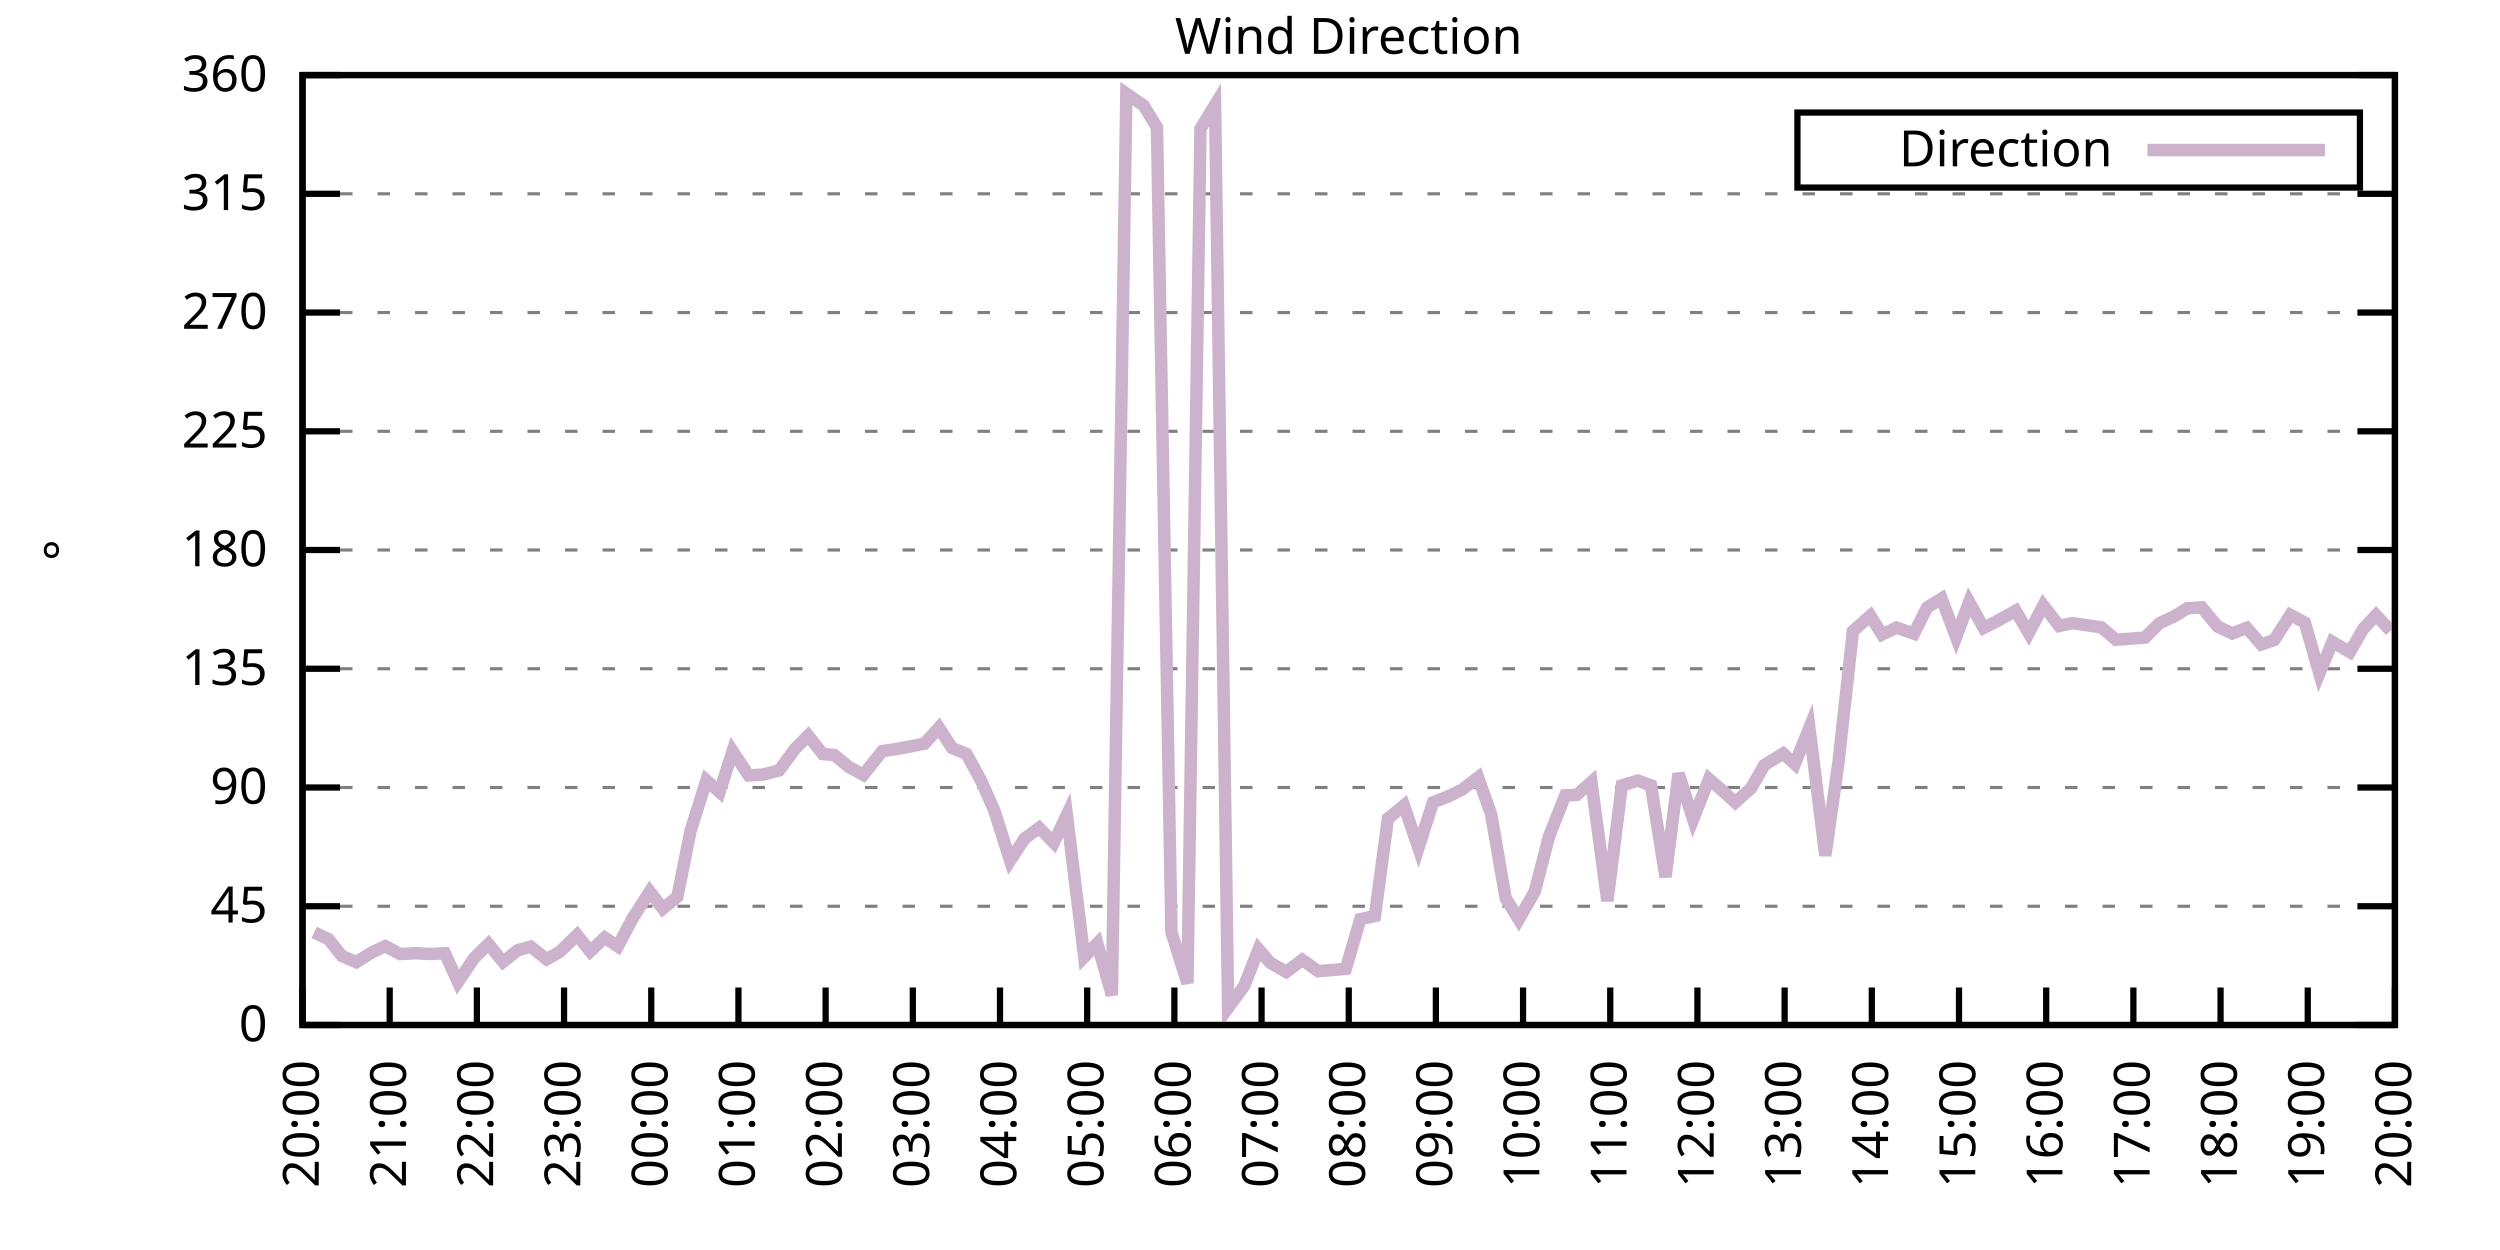
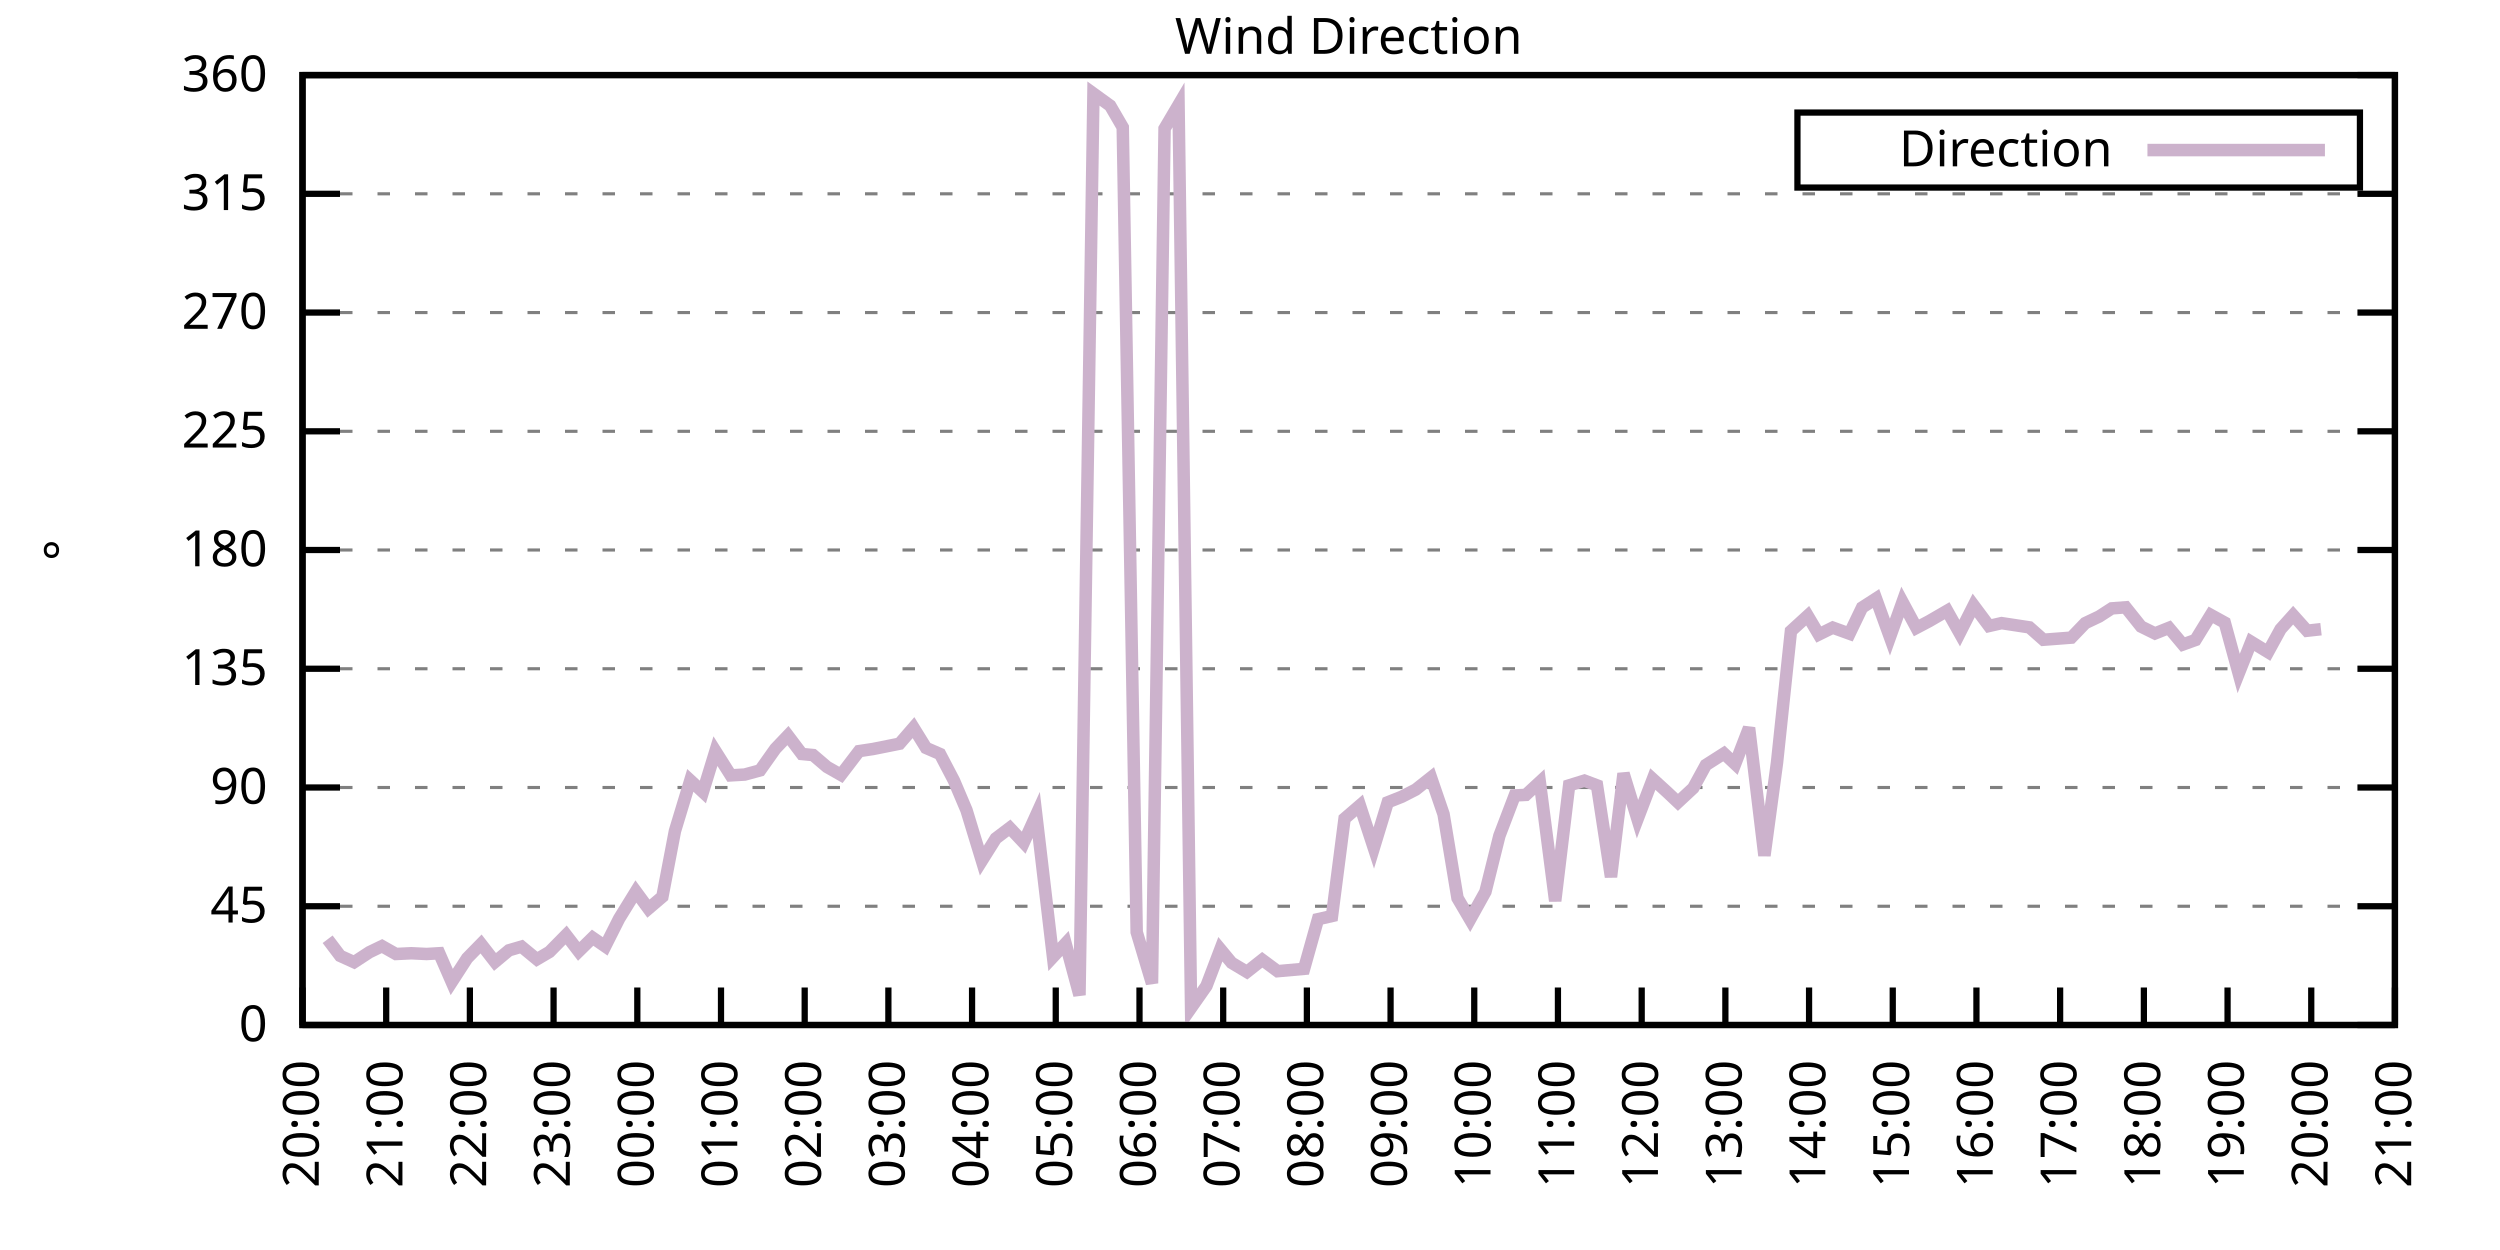
<svg xmlns="http://www.w3.org/2000/svg" xmlns:xlink="http://www.w3.org/1999/xlink" width="400" height="200" viewBox="0 0 400 200">
  <g id="gnuplot_canvas">
    <rect x="0" y="0" width="400" height="200" fill="none" />
    <defs>
      <circle id="gpDot" r="0.5" stroke-width="0.5" stroke="currentColor" />
      <path id="gpPt0" stroke-width="0.333" stroke="currentColor" d="M-1,0 h2 M0,-1 v2" />
      <path id="gpPt1" stroke-width="0.333" stroke="currentColor" d="M-1,-1 L1,1 M1,-1 L-1,1" />
      <path id="gpPt2" stroke-width="0.333" stroke="currentColor" d="M-1,0 L1,0 M0,-1 L0,1 M-1,-1 L1,1 M-1,1 L1,-1" />
      <rect id="gpPt3" stroke-width="0.333" stroke="currentColor" x="-1" y="-1" width="2" height="2" />
      <rect id="gpPt4" stroke-width="0.333" stroke="currentColor" fill="currentColor" x="-1" y="-1" width="2" height="2" />
      <circle id="gpPt5" stroke-width="0.333" stroke="currentColor" cx="0" cy="0" r="1" />
      <use xlink:href="#gpPt5" id="gpPt6" fill="currentColor" stroke="none" />
      <path id="gpPt7" stroke-width="0.333" stroke="currentColor" d="M0,-1.33 L-1.33,0.67 L1.33,0.67 z" />
      <use xlink:href="#gpPt7" id="gpPt8" fill="currentColor" stroke="none" />
      <use xlink:href="#gpPt7" id="gpPt9" stroke="currentColor" transform="rotate(180)" />
      <use xlink:href="#gpPt9" id="gpPt10" fill="currentColor" stroke="none" />
      <use xlink:href="#gpPt3" id="gpPt11" stroke="currentColor" transform="rotate(45)" />
      <use xlink:href="#gpPt11" id="gpPt12" fill="currentColor" stroke="none" />
      <path id="gpPt13" stroke-width="0.333" stroke="currentColor" d="M0,1.330 L1.265,0.411 L0.782,-1.067 L-0.782,-1.076 L-1.265,0.411 z" />
      <use xlink:href="#gpPt13" id="gpPt14" fill="currentColor" stroke="none" />
      <filter id="textbox" filterUnits="objectBoundingBox" x="0" y="0" height="1" width="1">
        <feFlood flood-color="white" flood-opacity="1" result="bgnd" />
        <feComposite in="SourceGraphic" in2="bgnd" operator="atop" />
      </filter>
      <filter id="greybox" filterUnits="objectBoundingBox" x="0" y="0" height="1" width="1">
        <feFlood flood-color="lightgrey" flood-opacity="1" result="grey" />
        <feComposite in="SourceGraphic" in2="grey" operator="atop" />
      </filter>
    </defs>
    <g fill="none" color="white" stroke="currentColor" stroke-width="1.00" stroke-linecap="butt" stroke-linejoin="miter">
</g>
    <g fill="none" color="black" stroke="currentColor" stroke-width="1.00" stroke-linecap="butt" stroke-linejoin="miter">
      <g stroke="none" shape-rendering="crispEdges">
        <polygon fill="rgb(255, 255, 255)" points="48.40,164.00 383.18,164.00 383.18,12.02 48.40,12.02 " />
      </g>
    </g>
    <g fill="none" color="black" stroke="currentColor" stroke-width="1.00" stroke-linecap="butt" stroke-linejoin="miter">
</g>
    <g fill="none" color="black" stroke="black" stroke-width="0.50" stroke-linecap="butt" stroke-linejoin="miter">
</g>
    <g fill="none" color="gray" stroke="currentColor" stroke-width="0.50" stroke-linecap="butt" stroke-linejoin="miter">
      <path stroke="gray" stroke-dasharray="2,4" class="gridline" d="M48.40,164.00 L383.19,164.00  " />
    </g>
    <g fill="none" color="gray" stroke="gray" stroke-width="1.00" stroke-linecap="butt" stroke-linejoin="miter">
</g>
    <g fill="none" color="black" stroke="currentColor" stroke-width="1.00" stroke-linecap="butt" stroke-linejoin="miter">
      <path stroke="black" d="M48.40,164.00 L54.40,164.00 M383.19,164.00 L377.19,164.00  " />
      <g transform="translate(42.80,166.60)" stroke="none" fill="black" font-family="Sans" font-size="8.00" text-anchor="end">
        <text>
          <tspan font-family="Sans"> 0</tspan>
        </text>
      </g>
    </g>
    <g fill="none" color="black" stroke="currentColor" stroke-width="1.00" stroke-linecap="butt" stroke-linejoin="miter">
</g>
    <g fill="none" color="black" stroke="black" stroke-width="0.50" stroke-linecap="butt" stroke-linejoin="miter">
</g>
    <g fill="none" color="gray" stroke="currentColor" stroke-width="0.50" stroke-linecap="butt" stroke-linejoin="miter">
      <path stroke="gray" stroke-dasharray="2,4" class="gridline" d="M48.40,145.00 L383.19,145.00  " />
    </g>
    <g fill="none" color="gray" stroke="gray" stroke-width="1.00" stroke-linecap="butt" stroke-linejoin="miter">
</g>
    <g fill="none" color="black" stroke="currentColor" stroke-width="1.00" stroke-linecap="butt" stroke-linejoin="miter">
      <path stroke="black" d="M48.40,145.00 L54.40,145.00 M383.19,145.00 L377.19,145.00  " />
      <g transform="translate(42.80,147.60)" stroke="none" fill="black" font-family="Sans" font-size="8.00" text-anchor="end">
        <text>
          <tspan font-family="Sans"> 45</tspan>
        </text>
      </g>
    </g>
    <g fill="none" color="black" stroke="currentColor" stroke-width="1.00" stroke-linecap="butt" stroke-linejoin="miter">
</g>
    <g fill="none" color="black" stroke="black" stroke-width="0.50" stroke-linecap="butt" stroke-linejoin="miter">
</g>
    <g fill="none" color="gray" stroke="currentColor" stroke-width="0.50" stroke-linecap="butt" stroke-linejoin="miter">
      <path stroke="gray" stroke-dasharray="2,4" class="gridline" d="M48.40,126.00 L383.19,126.00  " />
    </g>
    <g fill="none" color="gray" stroke="gray" stroke-width="1.00" stroke-linecap="butt" stroke-linejoin="miter">
</g>
    <g fill="none" color="black" stroke="currentColor" stroke-width="1.00" stroke-linecap="butt" stroke-linejoin="miter">
      <path stroke="black" d="M48.40,126.00 L54.40,126.00 M383.19,126.00 L377.19,126.00  " />
      <g transform="translate(42.80,128.60)" stroke="none" fill="black" font-family="Sans" font-size="8.00" text-anchor="end">
        <text>
          <tspan font-family="Sans"> 90</tspan>
        </text>
      </g>
    </g>
    <g fill="none" color="black" stroke="currentColor" stroke-width="1.00" stroke-linecap="butt" stroke-linejoin="miter">
</g>
    <g fill="none" color="black" stroke="black" stroke-width="0.50" stroke-linecap="butt" stroke-linejoin="miter">
</g>
    <g fill="none" color="gray" stroke="currentColor" stroke-width="0.50" stroke-linecap="butt" stroke-linejoin="miter">
      <path stroke="gray" stroke-dasharray="2,4" class="gridline" d="M48.40,107.00 L383.19,107.00  " />
    </g>
    <g fill="none" color="gray" stroke="gray" stroke-width="1.00" stroke-linecap="butt" stroke-linejoin="miter">
</g>
    <g fill="none" color="black" stroke="currentColor" stroke-width="1.00" stroke-linecap="butt" stroke-linejoin="miter">
      <path stroke="black" d="M48.40,107.00 L54.40,107.00 M383.19,107.00 L377.19,107.00  " />
      <g transform="translate(42.80,109.60)" stroke="none" fill="black" font-family="Sans" font-size="8.00" text-anchor="end">
        <text>
          <tspan font-family="Sans"> 135</tspan>
        </text>
      </g>
    </g>
    <g fill="none" color="black" stroke="currentColor" stroke-width="1.00" stroke-linecap="butt" stroke-linejoin="miter">
</g>
    <g fill="none" color="black" stroke="black" stroke-width="0.50" stroke-linecap="butt" stroke-linejoin="miter">
</g>
    <g fill="none" color="gray" stroke="currentColor" stroke-width="0.50" stroke-linecap="butt" stroke-linejoin="miter">
      <path stroke="gray" stroke-dasharray="2,4" class="gridline" d="M48.40,88.00 L383.19,88.00  " />
    </g>
    <g fill="none" color="gray" stroke="gray" stroke-width="1.00" stroke-linecap="butt" stroke-linejoin="miter">
</g>
    <g fill="none" color="black" stroke="currentColor" stroke-width="1.00" stroke-linecap="butt" stroke-linejoin="miter">
      <path stroke="black" d="M48.40,88.00 L54.40,88.00 M383.19,88.00 L377.19,88.00  " />
      <g transform="translate(42.80,90.60)" stroke="none" fill="black" font-family="Sans" font-size="8.00" text-anchor="end">
        <text>
          <tspan font-family="Sans"> 180</tspan>
        </text>
      </g>
    </g>
    <g fill="none" color="black" stroke="currentColor" stroke-width="1.00" stroke-linecap="butt" stroke-linejoin="miter">
</g>
    <g fill="none" color="black" stroke="black" stroke-width="0.50" stroke-linecap="butt" stroke-linejoin="miter">
</g>
    <g fill="none" color="gray" stroke="currentColor" stroke-width="0.50" stroke-linecap="butt" stroke-linejoin="miter">
      <path stroke="gray" stroke-dasharray="2,4" class="gridline" d="M48.40,69.01 L383.19,69.01  " />
    </g>
    <g fill="none" color="gray" stroke="gray" stroke-width="1.00" stroke-linecap="butt" stroke-linejoin="miter">
</g>
    <g fill="none" color="black" stroke="currentColor" stroke-width="1.00" stroke-linecap="butt" stroke-linejoin="miter">
      <path stroke="black" d="M48.40,69.01 L54.40,69.01 M383.19,69.01 L377.19,69.01  " />
      <g transform="translate(42.80,71.61)" stroke="none" fill="black" font-family="Sans" font-size="8.00" text-anchor="end">
        <text>
          <tspan font-family="Sans"> 225</tspan>
        </text>
      </g>
    </g>
    <g fill="none" color="black" stroke="currentColor" stroke-width="1.00" stroke-linecap="butt" stroke-linejoin="miter">
</g>
    <g fill="none" color="black" stroke="black" stroke-width="0.50" stroke-linecap="butt" stroke-linejoin="miter">
</g>
    <g fill="none" color="gray" stroke="currentColor" stroke-width="0.50" stroke-linecap="butt" stroke-linejoin="miter">
      <path stroke="gray" stroke-dasharray="2,4" class="gridline" d="M48.40,50.01 L383.19,50.01  " />
    </g>
    <g fill="none" color="gray" stroke="gray" stroke-width="1.00" stroke-linecap="butt" stroke-linejoin="miter">
</g>
    <g fill="none" color="black" stroke="currentColor" stroke-width="1.00" stroke-linecap="butt" stroke-linejoin="miter">
      <path stroke="black" d="M48.40,50.01 L54.40,50.01 M383.19,50.01 L377.19,50.01  " />
      <g transform="translate(42.80,52.61)" stroke="none" fill="black" font-family="Sans" font-size="8.00" text-anchor="end">
        <text>
          <tspan font-family="Sans"> 270</tspan>
        </text>
      </g>
    </g>
    <g fill="none" color="black" stroke="currentColor" stroke-width="1.00" stroke-linecap="butt" stroke-linejoin="miter">
</g>
    <g fill="none" color="black" stroke="black" stroke-width="0.50" stroke-linecap="butt" stroke-linejoin="miter">
</g>
    <g fill="none" color="gray" stroke="currentColor" stroke-width="0.50" stroke-linecap="butt" stroke-linejoin="miter">
      <path stroke="gray" stroke-dasharray="2,4" class="gridline" d="M48.40,31.01 L383.19,31.01  " />
    </g>
    <g fill="none" color="gray" stroke="gray" stroke-width="1.00" stroke-linecap="butt" stroke-linejoin="miter">
</g>
    <g fill="none" color="black" stroke="currentColor" stroke-width="1.00" stroke-linecap="butt" stroke-linejoin="miter">
      <path stroke="black" d="M48.40,31.01 L54.40,31.01 M383.19,31.01 L377.19,31.01  " />
      <g transform="translate(42.80,33.61)" stroke="none" fill="black" font-family="Sans" font-size="8.00" text-anchor="end">
        <text>
          <tspan font-family="Sans"> 315</tspan>
        </text>
      </g>
    </g>
    <g fill="none" color="black" stroke="currentColor" stroke-width="1.00" stroke-linecap="butt" stroke-linejoin="miter">
</g>
    <g fill="none" color="black" stroke="black" stroke-width="0.50" stroke-linecap="butt" stroke-linejoin="miter">
</g>
    <g fill="none" color="gray" stroke="currentColor" stroke-width="0.50" stroke-linecap="butt" stroke-linejoin="miter">
      <path stroke="gray" stroke-dasharray="2,4" class="gridline" d="M48.40,12.01 L383.19,12.01  " />
    </g>
    <g fill="none" color="gray" stroke="gray" stroke-width="1.00" stroke-linecap="butt" stroke-linejoin="miter">
</g>
    <g fill="none" color="black" stroke="currentColor" stroke-width="1.00" stroke-linecap="butt" stroke-linejoin="miter">
      <path stroke="black" d="M48.40,12.01 L54.40,12.01 M383.19,12.01 L377.19,12.01  " />
      <g transform="translate(42.80,14.61)" stroke="none" fill="black" font-family="Sans" font-size="8.00" text-anchor="end">
        <text>
          <tspan font-family="Sans"> 360</tspan>
        </text>
      </g>
    </g>
    <g fill="none" color="black" stroke="currentColor" stroke-width="1.00" stroke-linecap="butt" stroke-linejoin="miter">
      <path stroke="black" d="M48.40,164.00 L48.40,158.00  " />
      <g transform="translate(51.00,169.60) rotate(270.00)" stroke="none" fill="black" font-family="Sans" font-size="8.00" text-anchor="end">
        <text>
          <tspan font-family="Sans">20:00</tspan>
        </text>
      </g>
    </g>
    <g fill="none" color="black" stroke="currentColor" stroke-width="1.00" stroke-linecap="butt" stroke-linejoin="miter">
-       <path stroke="black" d="M62.35,164.00 L62.35,158.00  " />
-       <g transform="translate(64.95,169.60) rotate(270.00)" stroke="none" fill="black" font-family="Sans" font-size="8.00" text-anchor="end">
+       <path stroke="black" d="M61.79,164.00 L61.79,158.00  " />
+       <g transform="translate(64.39,169.60) rotate(270.00)" stroke="none" fill="black" font-family="Sans" font-size="8.00" text-anchor="end">
        <text>
          <tspan font-family="Sans">21:00</tspan>
        </text>
      </g>
    </g>
    <g fill="none" color="black" stroke="currentColor" stroke-width="1.00" stroke-linecap="butt" stroke-linejoin="miter">
-       <path stroke="black" d="M76.30,164.00 L76.30,158.00  " />
-       <g transform="translate(78.90,169.60) rotate(270.00)" stroke="none" fill="black" font-family="Sans" font-size="8.00" text-anchor="end">
+       <path stroke="black" d="M75.18,164.00 L75.18,158.00  " />
+       <g transform="translate(77.78,169.60) rotate(270.00)" stroke="none" fill="black" font-family="Sans" font-size="8.00" text-anchor="end">
        <text>
          <tspan font-family="Sans">22:00</tspan>
        </text>
      </g>
    </g>
    <g fill="none" color="black" stroke="currentColor" stroke-width="1.00" stroke-linecap="butt" stroke-linejoin="miter">
-       <path stroke="black" d="M90.25,164.00 L90.25,158.00  " />
-       <g transform="translate(92.85,169.60) rotate(270.00)" stroke="none" fill="black" font-family="Sans" font-size="8.00" text-anchor="end">
+       <path stroke="black" d="M88.57,164.00 L88.57,158.00  " />
+       <g transform="translate(91.17,169.60) rotate(270.00)" stroke="none" fill="black" font-family="Sans" font-size="8.00" text-anchor="end">
        <text>
          <tspan font-family="Sans">23:00</tspan>
        </text>
      </g>
    </g>
    <g fill="none" color="black" stroke="currentColor" stroke-width="1.00" stroke-linecap="butt" stroke-linejoin="miter">
-       <path stroke="black" d="M104.20,164.00 L104.20,158.00  " />
-       <g transform="translate(106.80,169.60) rotate(270.00)" stroke="none" fill="black" font-family="Sans" font-size="8.00" text-anchor="end">
+       <path stroke="black" d="M101.97,164.00 L101.97,158.00  " />
+       <g transform="translate(104.57,169.60) rotate(270.00)" stroke="none" fill="black" font-family="Sans" font-size="8.00" text-anchor="end">
        <text>
          <tspan font-family="Sans">00:00</tspan>
        </text>
      </g>
    </g>
    <g fill="none" color="black" stroke="currentColor" stroke-width="1.00" stroke-linecap="butt" stroke-linejoin="miter">
-       <path stroke="black" d="M118.15,164.00 L118.15,158.00  " />
-       <g transform="translate(120.75,169.60) rotate(270.00)" stroke="none" fill="black" font-family="Sans" font-size="8.00" text-anchor="end">
+       <path stroke="black" d="M115.36,164.00 L115.36,158.00  " />
+       <g transform="translate(117.96,169.60) rotate(270.00)" stroke="none" fill="black" font-family="Sans" font-size="8.00" text-anchor="end">
        <text>
          <tspan font-family="Sans">01:00</tspan>
        </text>
      </g>
    </g>
    <g fill="none" color="black" stroke="currentColor" stroke-width="1.00" stroke-linecap="butt" stroke-linejoin="miter">
-       <path stroke="black" d="M132.10,164.00 L132.10,158.00  " />
-       <g transform="translate(134.70,169.60) rotate(270.00)" stroke="none" fill="black" font-family="Sans" font-size="8.00" text-anchor="end">
+       <path stroke="black" d="M128.75,164.00 L128.75,158.00  " />
+       <g transform="translate(131.35,169.60) rotate(270.00)" stroke="none" fill="black" font-family="Sans" font-size="8.00" text-anchor="end">
        <text>
          <tspan font-family="Sans">02:00</tspan>
        </text>
      </g>
    </g>
    <g fill="none" color="black" stroke="currentColor" stroke-width="1.00" stroke-linecap="butt" stroke-linejoin="miter">
-       <path stroke="black" d="M146.05,164.00 L146.05,158.00  " />
-       <g transform="translate(148.65,169.60) rotate(270.00)" stroke="none" fill="black" font-family="Sans" font-size="8.00" text-anchor="end">
+       <path stroke="black" d="M142.14,164.00 L142.14,158.00  " />
+       <g transform="translate(144.74,169.60) rotate(270.00)" stroke="none" fill="black" font-family="Sans" font-size="8.00" text-anchor="end">
        <text>
          <tspan font-family="Sans">03:00</tspan>
        </text>
      </g>
    </g>
    <g fill="none" color="black" stroke="currentColor" stroke-width="1.00" stroke-linecap="butt" stroke-linejoin="miter">
-       <path stroke="black" d="M160.00,164.00 L160.00,158.00  " />
-       <g transform="translate(162.60,169.60) rotate(270.00)" stroke="none" fill="black" font-family="Sans" font-size="8.00" text-anchor="end">
+       <path stroke="black" d="M155.53,164.00 L155.53,158.00  " />
+       <g transform="translate(158.13,169.60) rotate(270.00)" stroke="none" fill="black" font-family="Sans" font-size="8.00" text-anchor="end">
        <text>
          <tspan font-family="Sans">04:00</tspan>
        </text>
      </g>
    </g>
    <g fill="none" color="black" stroke="currentColor" stroke-width="1.00" stroke-linecap="butt" stroke-linejoin="miter">
-       <path stroke="black" d="M173.95,164.00 L173.95,158.00  " />
-       <g transform="translate(176.55,169.60) rotate(270.00)" stroke="none" fill="black" font-family="Sans" font-size="8.00" text-anchor="end">
+       <path stroke="black" d="M168.92,164.00 L168.92,158.00  " />
+       <g transform="translate(171.52,169.60) rotate(270.00)" stroke="none" fill="black" font-family="Sans" font-size="8.00" text-anchor="end">
        <text>
          <tspan font-family="Sans">05:00</tspan>
        </text>
      </g>
    </g>
    <g fill="none" color="black" stroke="currentColor" stroke-width="1.00" stroke-linecap="butt" stroke-linejoin="miter">
-       <path stroke="black" d="M187.90,164.00 L187.90,158.00  " />
-       <g transform="translate(190.50,169.60) rotate(270.00)" stroke="none" fill="black" font-family="Sans" font-size="8.00" text-anchor="end">
+       <path stroke="black" d="M182.32,164.00 L182.32,158.00  " />
+       <g transform="translate(184.92,169.60) rotate(270.00)" stroke="none" fill="black" font-family="Sans" font-size="8.00" text-anchor="end">
        <text>
          <tspan font-family="Sans">06:00</tspan>
        </text>
      </g>
    </g>
    <g fill="none" color="black" stroke="currentColor" stroke-width="1.00" stroke-linecap="butt" stroke-linejoin="miter">
-       <path stroke="black" d="M201.85,164.00 L201.85,158.00  " />
-       <g transform="translate(204.45,169.60) rotate(270.00)" stroke="none" fill="black" font-family="Sans" font-size="8.00" text-anchor="end">
+       <path stroke="black" d="M195.71,164.00 L195.71,158.00  " />
+       <g transform="translate(198.31,169.60) rotate(270.00)" stroke="none" fill="black" font-family="Sans" font-size="8.00" text-anchor="end">
        <text>
          <tspan font-family="Sans">07:00</tspan>
        </text>
      </g>
    </g>
    <g fill="none" color="black" stroke="currentColor" stroke-width="1.00" stroke-linecap="butt" stroke-linejoin="miter">
-       <path stroke="black" d="M215.80,164.00 L215.80,158.00  " />
-       <g transform="translate(218.40,169.60) rotate(270.00)" stroke="none" fill="black" font-family="Sans" font-size="8.00" text-anchor="end">
+       <path stroke="black" d="M209.10,164.00 L209.10,158.00  " />
+       <g transform="translate(211.70,169.60) rotate(270.00)" stroke="none" fill="black" font-family="Sans" font-size="8.00" text-anchor="end">
        <text>
          <tspan font-family="Sans">08:00</tspan>
        </text>
      </g>
    </g>
    <g fill="none" color="black" stroke="currentColor" stroke-width="1.00" stroke-linecap="butt" stroke-linejoin="miter">
-       <path stroke="black" d="M229.74,164.00 L229.74,158.00  " />
-       <g transform="translate(232.34,169.60) rotate(270.00)" stroke="none" fill="black" font-family="Sans" font-size="8.00" text-anchor="end">
+       <path stroke="black" d="M222.49,164.00 L222.49,158.00  " />
+       <g transform="translate(225.09,169.60) rotate(270.00)" stroke="none" fill="black" font-family="Sans" font-size="8.00" text-anchor="end">
        <text>
          <tspan font-family="Sans">09:00</tspan>
        </text>
      </g>
    </g>
    <g fill="none" color="black" stroke="currentColor" stroke-width="1.00" stroke-linecap="butt" stroke-linejoin="miter">
-       <path stroke="black" d="M243.69,164.00 L243.69,158.00  " />
-       <g transform="translate(246.29,169.60) rotate(270.00)" stroke="none" fill="black" font-family="Sans" font-size="8.00" text-anchor="end">
+       <path stroke="black" d="M235.88,164.00 L235.88,158.00  " />
+       <g transform="translate(238.48,169.60) rotate(270.00)" stroke="none" fill="black" font-family="Sans" font-size="8.00" text-anchor="end">
        <text>
          <tspan font-family="Sans">10:00</tspan>
        </text>
      </g>
    </g>
    <g fill="none" color="black" stroke="currentColor" stroke-width="1.00" stroke-linecap="butt" stroke-linejoin="miter">
-       <path stroke="black" d="M257.64,164.00 L257.64,158.00  " />
-       <g transform="translate(260.24,169.60) rotate(270.00)" stroke="none" fill="black" font-family="Sans" font-size="8.00" text-anchor="end">
+       <path stroke="black" d="M249.27,164.00 L249.27,158.00  " />
+       <g transform="translate(251.87,169.60) rotate(270.00)" stroke="none" fill="black" font-family="Sans" font-size="8.00" text-anchor="end">
        <text>
          <tspan font-family="Sans">11:00</tspan>
        </text>
      </g>
    </g>
    <g fill="none" color="black" stroke="currentColor" stroke-width="1.00" stroke-linecap="butt" stroke-linejoin="miter">
-       <path stroke="black" d="M271.59,164.00 L271.59,158.00  " />
-       <g transform="translate(274.19,169.60) rotate(270.00)" stroke="none" fill="black" font-family="Sans" font-size="8.00" text-anchor="end">
+       <path stroke="black" d="M262.67,164.00 L262.67,158.00  " />
+       <g transform="translate(265.27,169.60) rotate(270.00)" stroke="none" fill="black" font-family="Sans" font-size="8.00" text-anchor="end">
        <text>
          <tspan font-family="Sans">12:00</tspan>
        </text>
      </g>
    </g>
    <g fill="none" color="black" stroke="currentColor" stroke-width="1.00" stroke-linecap="butt" stroke-linejoin="miter">
-       <path stroke="black" d="M285.54,164.00 L285.54,158.00  " />
-       <g transform="translate(288.14,169.60) rotate(270.00)" stroke="none" fill="black" font-family="Sans" font-size="8.00" text-anchor="end">
+       <path stroke="black" d="M276.06,164.00 L276.06,158.00  " />
+       <g transform="translate(278.66,169.60) rotate(270.00)" stroke="none" fill="black" font-family="Sans" font-size="8.00" text-anchor="end">
        <text>
          <tspan font-family="Sans">13:00</tspan>
        </text>
      </g>
    </g>
    <g fill="none" color="black" stroke="currentColor" stroke-width="1.00" stroke-linecap="butt" stroke-linejoin="miter">
-       <path stroke="black" d="M299.49,164.00 L299.49,158.00  " />
-       <g transform="translate(302.09,169.60) rotate(270.00)" stroke="none" fill="black" font-family="Sans" font-size="8.00" text-anchor="end">
+       <path stroke="black" d="M289.45,164.00 L289.45,158.00  " />
+       <g transform="translate(292.05,169.60) rotate(270.00)" stroke="none" fill="black" font-family="Sans" font-size="8.00" text-anchor="end">
        <text>
          <tspan font-family="Sans">14:00</tspan>
        </text>
      </g>
    </g>
    <g fill="none" color="black" stroke="currentColor" stroke-width="1.00" stroke-linecap="butt" stroke-linejoin="miter">
-       <path stroke="black" d="M313.44,164.00 L313.44,158.00  " />
-       <g transform="translate(316.04,169.60) rotate(270.00)" stroke="none" fill="black" font-family="Sans" font-size="8.00" text-anchor="end">
+       <path stroke="black" d="M302.84,164.00 L302.84,158.00  " />
+       <g transform="translate(305.44,169.60) rotate(270.00)" stroke="none" fill="black" font-family="Sans" font-size="8.00" text-anchor="end">
        <text>
          <tspan font-family="Sans">15:00</tspan>
        </text>
      </g>
    </g>
    <g fill="none" color="black" stroke="currentColor" stroke-width="1.00" stroke-linecap="butt" stroke-linejoin="miter">
-       <path stroke="black" d="M327.39,164.00 L327.39,158.00  " />
-       <g transform="translate(329.99,169.60) rotate(270.00)" stroke="none" fill="black" font-family="Sans" font-size="8.00" text-anchor="end">
+       <path stroke="black" d="M316.23,164.00 L316.23,158.00  " />
+       <g transform="translate(318.83,169.60) rotate(270.00)" stroke="none" fill="black" font-family="Sans" font-size="8.00" text-anchor="end">
        <text>
          <tspan font-family="Sans">16:00</tspan>
        </text>
      </g>
    </g>
    <g fill="none" color="black" stroke="currentColor" stroke-width="1.00" stroke-linecap="butt" stroke-linejoin="miter">
-       <path stroke="black" d="M341.34,164.00 L341.34,158.00  " />
-       <g transform="translate(343.94,169.60) rotate(270.00)" stroke="none" fill="black" font-family="Sans" font-size="8.00" text-anchor="end">
+       <path stroke="black" d="M329.62,164.00 L329.62,158.00  " />
+       <g transform="translate(332.22,169.60) rotate(270.00)" stroke="none" fill="black" font-family="Sans" font-size="8.00" text-anchor="end">
        <text>
          <tspan font-family="Sans">17:00</tspan>
        </text>
      </g>
    </g>
    <g fill="none" color="black" stroke="currentColor" stroke-width="1.00" stroke-linecap="butt" stroke-linejoin="miter">
-       <path stroke="black" d="M355.29,164.00 L355.29,158.00  " />
-       <g transform="translate(357.89,169.60) rotate(270.00)" stroke="none" fill="black" font-family="Sans" font-size="8.00" text-anchor="end">
+       <path stroke="black" d="M343.02,164.00 L343.02,158.00  " />
+       <g transform="translate(345.62,169.60) rotate(270.00)" stroke="none" fill="black" font-family="Sans" font-size="8.00" text-anchor="end">
        <text>
          <tspan font-family="Sans">18:00</tspan>
        </text>
      </g>
    </g>
    <g fill="none" color="black" stroke="currentColor" stroke-width="1.00" stroke-linecap="butt" stroke-linejoin="miter">
-       <path stroke="black" d="M369.24,164.00 L369.24,158.00  " />
-       <g transform="translate(371.84,169.60) rotate(270.00)" stroke="none" fill="black" font-family="Sans" font-size="8.00" text-anchor="end">
+       <path stroke="black" d="M356.41,164.00 L356.41,158.00  " />
+       <g transform="translate(359.01,169.60) rotate(270.00)" stroke="none" fill="black" font-family="Sans" font-size="8.00" text-anchor="end">
        <text>
          <tspan font-family="Sans">19:00</tspan>
+         </text>
+       </g>
+     </g>
+     <g fill="none" color="black" stroke="currentColor" stroke-width="1.00" stroke-linecap="butt" stroke-linejoin="miter">
+       <path stroke="black" d="M369.80,164.00 L369.80,158.00  " />
+       <g transform="translate(372.40,169.60) rotate(270.00)" stroke="none" fill="black" font-family="Sans" font-size="8.00" text-anchor="end">
+         <text>
+           <tspan font-family="Sans">20:00</tspan>
        </text>
      </g>
    </g>
    <g fill="none" color="black" stroke="currentColor" stroke-width="1.00" stroke-linecap="butt" stroke-linejoin="miter">
      <path stroke="black" d="M383.19,164.00 L383.19,158.00  " />
      <g transform="translate(385.79,169.60) rotate(270.00)" stroke="none" fill="black" font-family="Sans" font-size="8.00" text-anchor="end">
        <text>
-           <tspan font-family="Sans">20:00</tspan>
+           <tspan font-family="Sans">21:00</tspan>
        </text>
      </g>
    </g>
    <g fill="none" color="black" stroke="currentColor" stroke-width="1.00" stroke-linecap="butt" stroke-linejoin="miter">
</g>
    <g fill="none" color="black" stroke="currentColor" stroke-width="1.00" stroke-linecap="butt" stroke-linejoin="miter">
      <path stroke="black" d="M48.40,12.01 L48.40,164.00 L383.19,164.00 L383.19,12.01 L48.40,12.01 Z  " />
    </g>
    <g fill="none" color="black" stroke="currentColor" stroke-width="1.00" stroke-linecap="butt" stroke-linejoin="miter">
</g>
    <g fill="none" color="black" stroke="currentColor" stroke-width="1.00" stroke-linecap="butt" stroke-linejoin="miter">
      <path stroke="black" d="M287.59,30.01 L287.59,18.01 L377.59,18.01 L377.59,30.01 L287.59,30.01 Z  " />
    </g>
    <g id="Wind_direction_plot_1">
      <g fill="none" color="white" stroke="black" stroke-width="2.00" stroke-linecap="butt" stroke-linejoin="miter">
</g>
      <g fill="none" color="black" stroke="currentColor" stroke-width="2.00" stroke-linecap="butt" stroke-linejoin="miter">
        <g transform="translate(337.99,26.61)" stroke="none" fill="black" font-family="Sans" font-size="8.00" text-anchor="end">
          <text>
            <tspan font-family="Sans">Direction</tspan>
          </text>
        </g>
      </g>
      <g fill="none" color="black" stroke="currentColor" stroke-width="2.00" stroke-linecap="butt" stroke-linejoin="miter">
-         <path stroke="rgb(204, 178, 204)" d="M343.59,24.01 L371.99,24.01 M50.26,149.18 L52.58,150.28 L54.68,152.94 L57.00,153.95 L59.56,152.35 L61.65,151.38   L63.98,152.64 L66.53,152.52 L69.09,152.64 L71.18,152.52 L73.28,157.12 L75.83,153.32 L78.16,151.04 L80.48,153.91   L82.81,152.05 L84.90,151.46 L87.46,153.49 L89.55,152.31 L92.34,149.60 L94.43,152.22 L96.76,150.03 L98.85,151.42   L101.18,146.99 L103.97,142.64 L106.06,145.38 L108.38,143.48 L110.48,132.97 L113.03,124.86 L115.13,126.72 L117.22,120.18   L119.78,124.06 L122.10,123.93 L124.66,123.26 L127.22,119.80 L129.31,117.69 L131.63,120.64 L133.49,120.81 L135.82,122.71   L138.14,123.98 L141.16,120.18 L143.49,119.84 L147.91,118.99 L150.23,116.42 L152.32,119.67 L154.65,120.64 L156.97,124.90   L159.07,129.63 L161.62,137.70 L163.95,134.15 L166.27,132.46 L168.60,134.83 L170.69,130.39 L173.48,153.11 L175.57,150.95   L177.90,159.23 L180.22,14.97 L183.01,16.91 L185.11,20.37 L187.43,149.14 L189.99,157.33 L192.08,20.58 L194.41,16.78   L196.50,161.26 L199.06,157.75 L201.38,151.88 L203.24,154.04 L205.80,155.51 L208.36,153.57 L210.91,155.39 L215.33,155.01   L217.65,147.07 L219.98,146.56 L222.07,130.98 L224.63,128.87 L226.95,135.67 L229.28,128.37 L231.60,127.48 L233.93,126.34   L236.49,124.40 L238.58,130.27 L240.90,143.69 L243.00,147.11 L245.55,142.68 L247.88,133.73 L250.44,127.27 L252.30,127.18   L254.62,125.12 L257.18,144.16 L259.50,125.66 L262.06,124.90 L264.15,125.66 L266.48,140.31 L268.57,123.76 L270.90,131.07   L273.45,124.65 L275.78,126.68 L277.64,128.37 L280.20,126.09 L282.29,122.41 L285.31,120.56 L287.17,122.24 L289.50,116.46   L292.05,136.90 L294.15,122.03 L296.47,100.97 L299.26,98.52 L301.12,101.52 L303.44,100.42 L306.23,101.39 L308.33,97.21   L310.65,95.77 L312.98,101.94 L315.07,96.32 L317.39,100.46 L319.49,99.40 L322.51,97.72 L324.60,101.30 L326.93,96.87   L329.48,100.16 L331.58,99.70 L333.90,100.04 L336.23,100.38 L338.55,102.36 L340.88,102.19 L343.20,102.02 L345.53,99.70   L347.85,98.64 L349.94,97.34 L352.27,97.17 L354.83,100.25 L357.15,101.35 L359.48,100.46 L361.80,103.12 L363.89,102.40   L366.45,98.39 L368.78,99.62 L371.10,107.76 L373.19,102.70 L375.98,104.34 L378.08,100.67 L380.17,98.43 L382.49,100.92    " />
+         <path stroke="rgb(204, 178, 204)" d="M343.59,24.01 L371.99,24.01 M52.42,150.28 L54.43,152.94 L56.66,153.95 L59.11,152.35 L61.12,151.38 L63.35,152.64   L65.81,152.52 L68.26,152.64 L70.27,152.52 L72.28,157.12 L74.74,153.32 L76.97,151.04 L79.20,153.91 L81.43,152.05   L83.44,151.46 L85.90,153.49 L87.91,152.31 L90.58,149.60 L92.59,152.22 L94.82,150.03 L96.83,151.42 L99.06,146.99   L101.74,142.64 L103.75,145.38 L105.98,143.48 L107.99,132.97 L110.45,124.86 L112.46,126.72 L114.47,120.18 L116.92,124.06   L119.15,123.93 L121.61,123.26 L124.06,119.80 L126.07,117.69 L128.30,120.64 L130.09,120.81 L132.32,122.71 L134.55,123.98   L137.45,120.18 L139.69,119.84 L143.93,118.99 L146.16,116.42 L148.17,119.67 L150.40,120.64 L152.63,124.90 L154.64,129.63   L157.10,137.70 L159.33,134.15 L161.56,132.46 L163.79,134.83 L165.80,130.39 L168.48,153.11 L170.49,150.95 L172.72,159.23   L174.95,14.97 L177.63,16.91 L179.64,20.37 L181.87,149.14 L184.32,157.33 L186.33,20.58 L188.57,16.78 L190.57,161.26   L193.03,157.75 L195.26,151.88 L197.05,154.04 L199.50,155.51 L201.96,153.57 L204.41,155.39 L208.65,155.01 L210.88,147.07   L213.12,146.56 L215.13,130.98 L217.58,128.87 L219.81,135.67 L222.04,128.37 L224.28,127.48 L226.51,126.34 L228.96,124.40   L230.97,130.27 L233.20,143.69 L235.21,147.11 L237.67,142.68 L239.90,133.73 L242.36,127.27 L244.14,127.18 L246.37,125.12   L248.83,144.16 L251.06,125.66 L253.51,124.90 L255.52,125.66 L257.76,140.31 L259.76,123.76 L262.00,131.07 L264.45,124.65   L266.68,126.68 L268.47,128.37 L270.92,126.09 L272.93,122.41 L275.83,120.56 L277.62,122.24 L279.85,116.46 L282.31,136.90   L284.32,122.03 L286.55,100.97 L289.23,98.52 L291.01,101.52 L293.24,100.42 L295.92,101.39 L297.93,97.21 L300.16,95.77   L302.39,101.94 L304.40,96.32 L306.63,100.46 L308.64,99.40 L311.54,97.72 L313.55,101.30 L315.79,96.87 L318.24,100.16   L320.25,99.70 L322.48,100.04 L324.71,100.38 L326.95,102.36 L329.18,102.19 L331.41,102.02 L333.64,99.70 L335.87,98.64   L337.88,97.34 L340.11,97.17 L342.57,100.25 L344.80,101.35 L347.03,100.46 L349.26,103.12 L351.27,102.40 L353.73,98.39   L355.96,99.62 L358.19,107.76 L360.20,102.70 L362.88,104.34 L364.89,100.67 L366.90,98.43 L369.13,100.92 L371.36,100.67    " />
      </g>
    </g>
    <g fill="none" color="black" stroke="currentColor" stroke-width="2.00" stroke-linecap="butt" stroke-linejoin="miter">
</g>
    <g fill="none" color="black" stroke="black" stroke-width="1.00" stroke-linecap="butt" stroke-linejoin="miter">
</g>
    <g fill="none" color="black" stroke="currentColor" stroke-width="1.00" stroke-linecap="butt" stroke-linejoin="miter">
      <path stroke="black" d="M48.40,12.01 L48.40,164.00 L383.19,164.00 L383.19,12.01 L48.40,12.01 Z  " />
      <g transform="translate(12.80,88.01) rotate(270.00)" stroke="none" fill="black" font-family="Sans" font-size="8.00" text-anchor="middle">
        <text>
          <tspan font-family="Sans">°</tspan>
        </text>
      </g>
    </g>
    <g fill="none" color="black" stroke="currentColor" stroke-width="1.00" stroke-linecap="butt" stroke-linejoin="miter">
</g>
    <g fill="none" color="black" stroke="currentColor" stroke-width="1.00" stroke-linecap="butt" stroke-linejoin="miter">
      <g transform="translate(215.79,8.61)" stroke="none" fill="black" font-family="Sans" font-size="8.00" text-anchor="middle">
        <text>
          <tspan font-family="Sans">Wind Direction</tspan>
        </text>
      </g>
    </g>
    <g fill="none" color="black" stroke="currentColor" stroke-width="1.00" stroke-linecap="butt" stroke-linejoin="miter">
</g>
  </g>
</svg>
